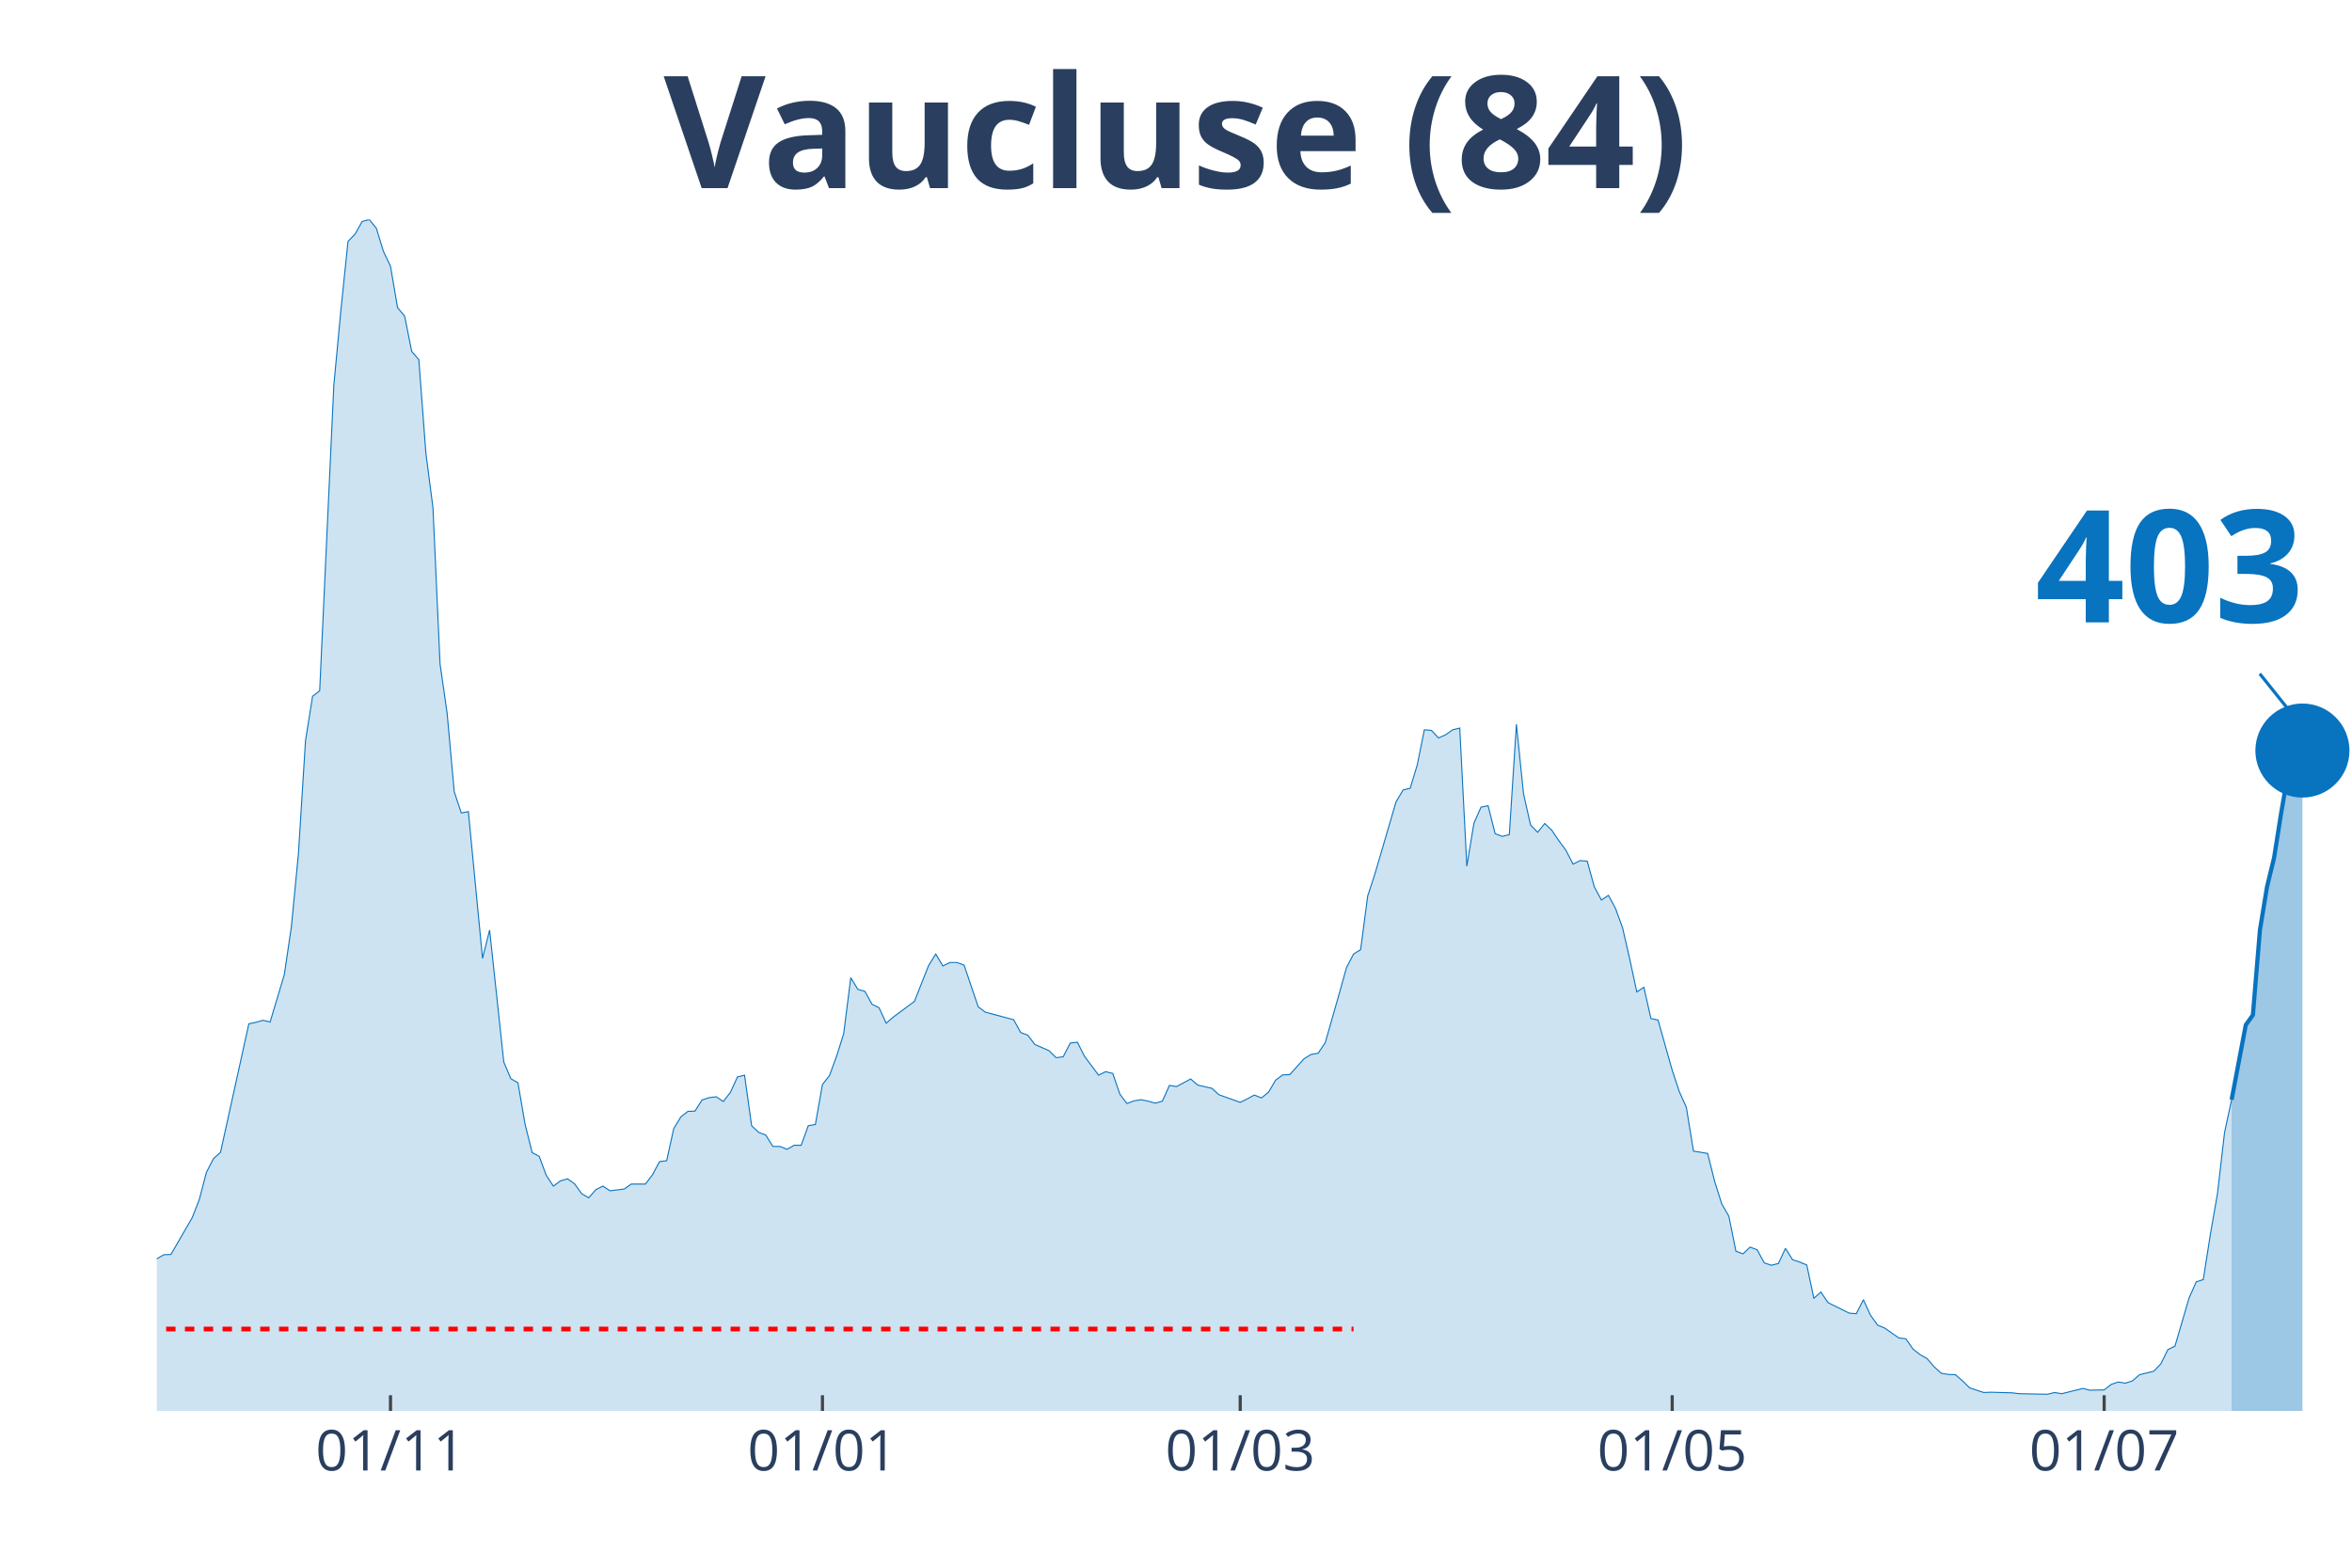
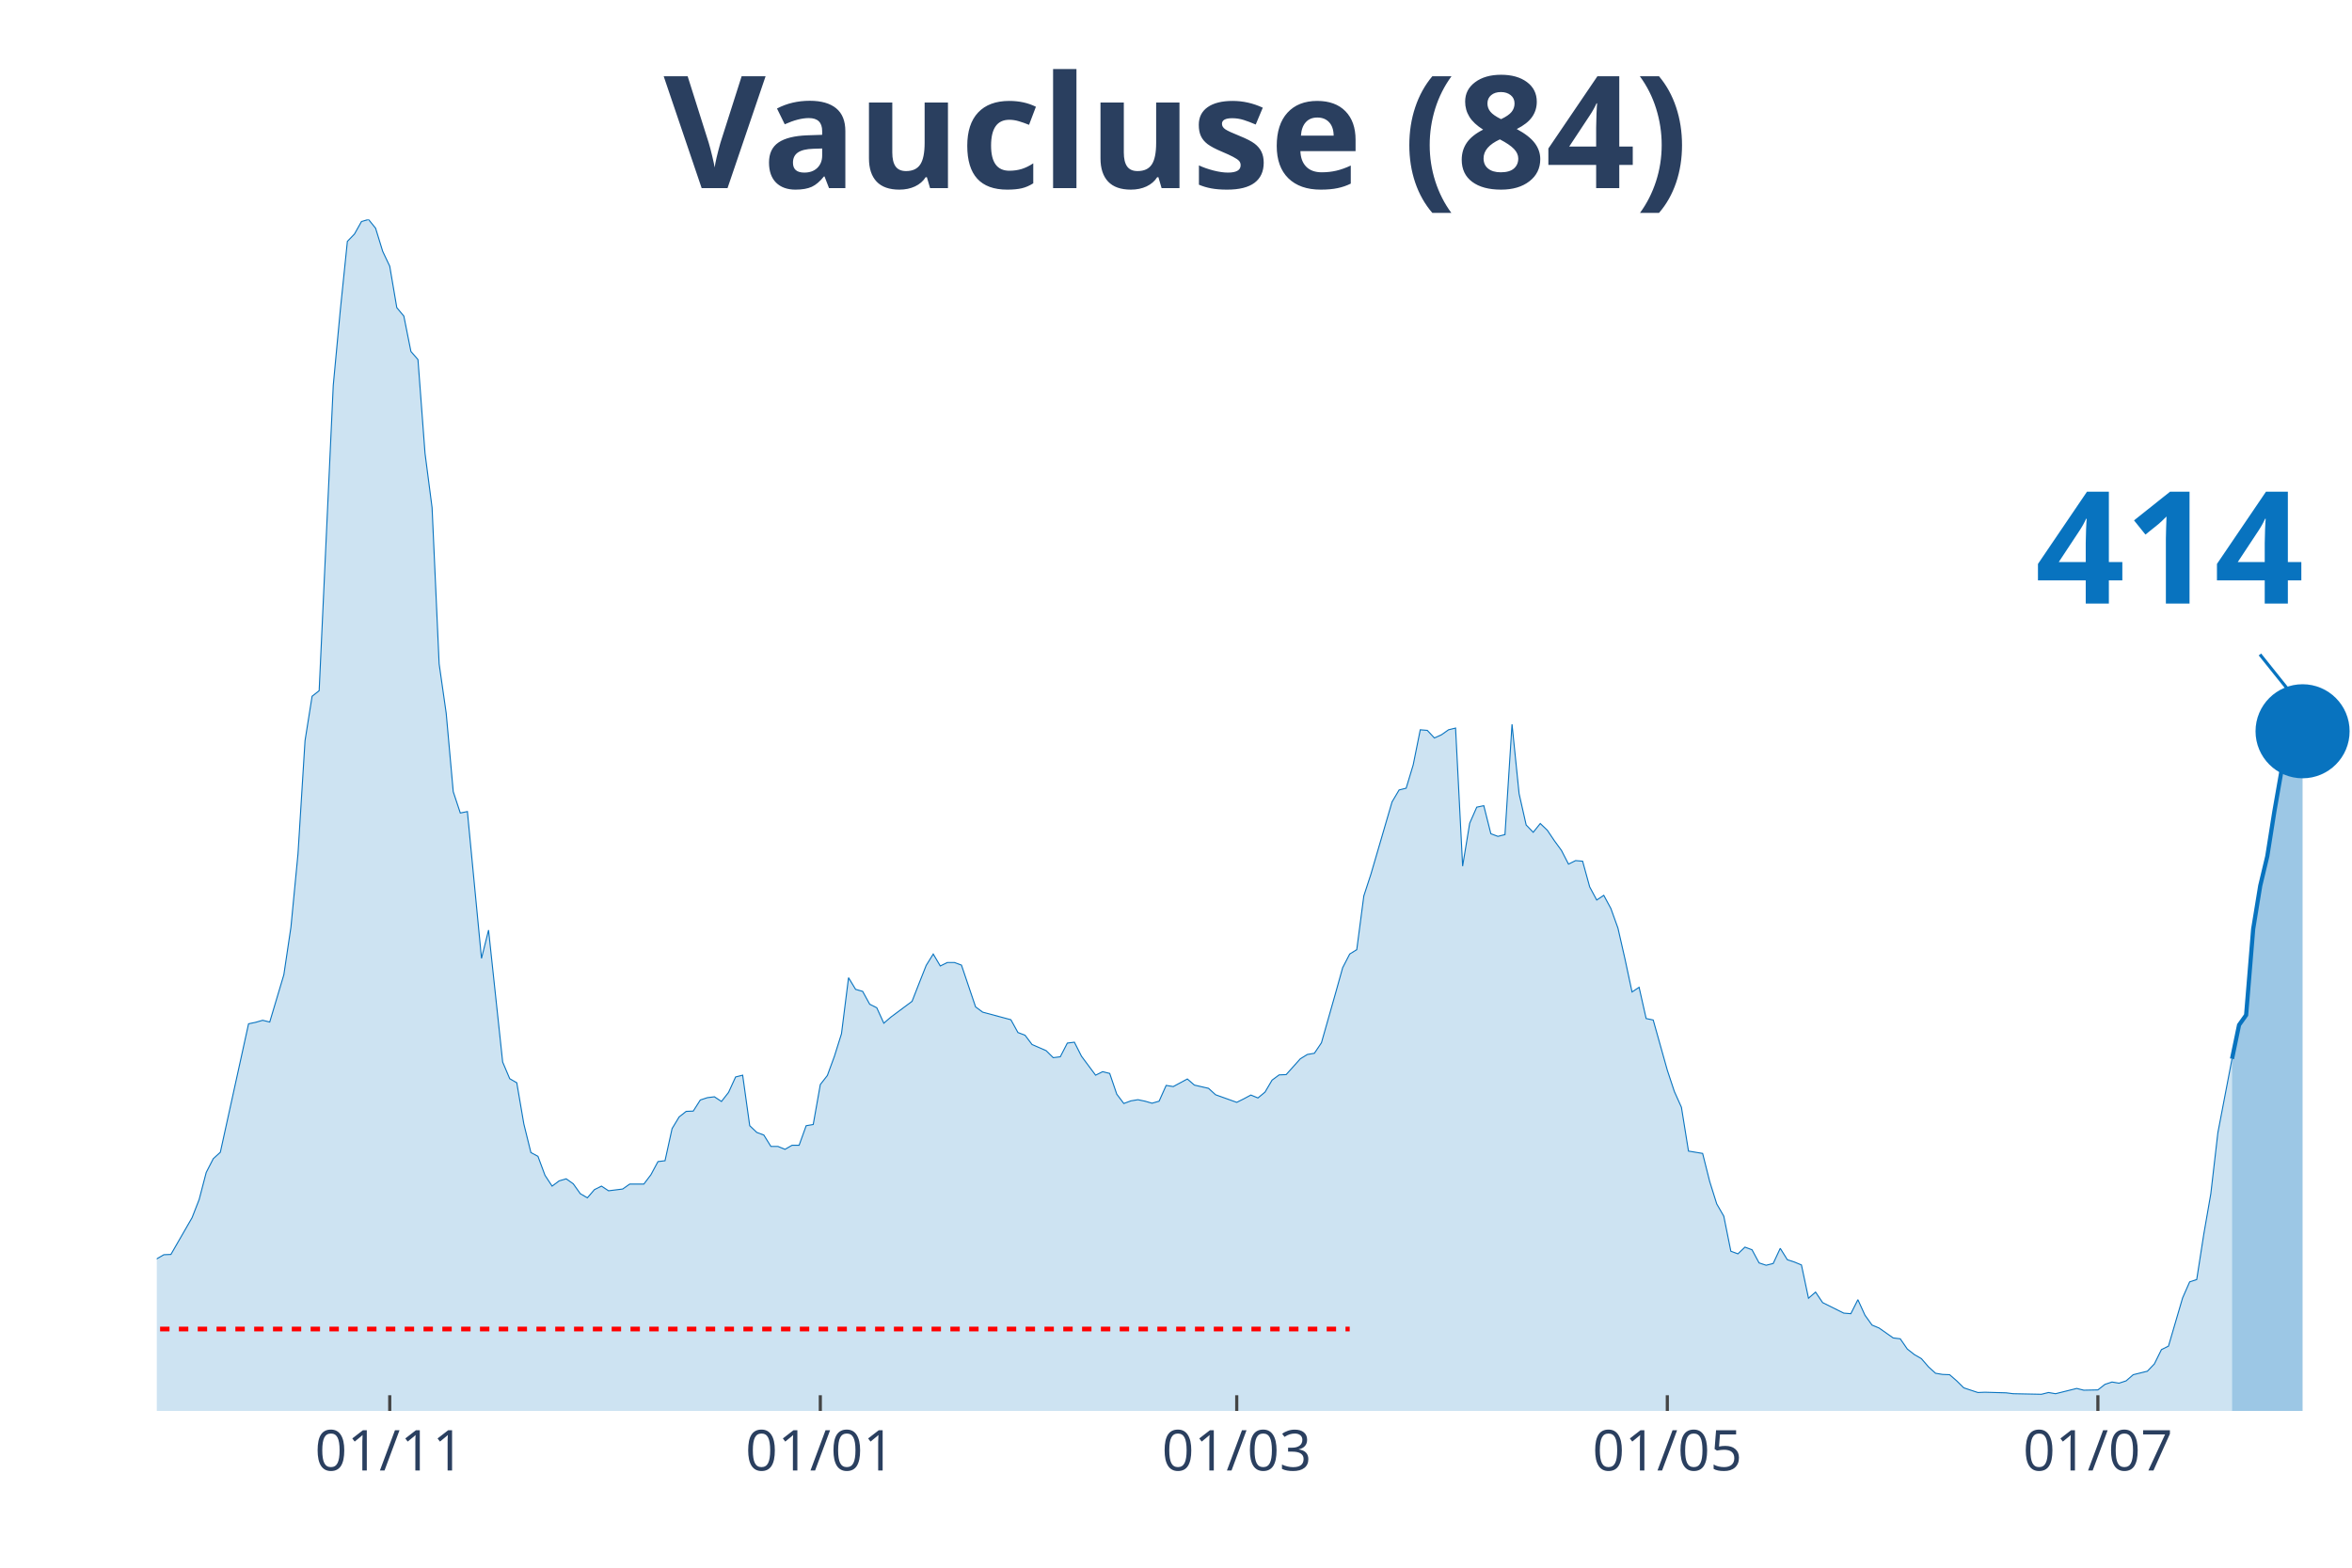
<svg xmlns="http://www.w3.org/2000/svg" class="main-svg" width="1125" height="750" style="" viewBox="0 0 750 500">
  <rect x="0" y="0" width="750" height="500" style="fill: rgb(0, 0, 0); fill-opacity: 0;" />
-   <defs id="defs-c55fc6">
+   <defs id="defs-0b0a5b">
    <g class="clips">
-       <clipPath id="clipc55fc6xyplot" class="plotclip">
+       <clipPath id="clip0b0a5bxyplot" class="plotclip">
        <rect width="700" height="380" />
      </clipPath>
-       <clipPath class="axesclip" id="clipc55fc6x">
+       <clipPath class="axesclip" id="clip0b0a5bx">
        <rect x="50" y="0" width="700" height="500" />
      </clipPath>
-       <clipPath class="axesclip" id="clipc55fc6y">
+       <clipPath class="axesclip" id="clip0b0a5by">
        <rect x="0" y="70" width="750" height="380" />
      </clipPath>
-       <clipPath class="axesclip" id="clipc55fc6xy">
+       <clipPath class="axesclip" id="clip0b0a5bxy">
        <rect x="50" y="70" width="700" height="380" />
      </clipPath>
    </g>
    <g class="gradients" />
  </defs>
  <g class="bglayer">
    <rect class="bg" x="50" y="70" width="700" height="380" style="fill: rgb(0, 0, 0); fill-opacity: 0; stroke-width: 0;" />
  </g>
  <g class="layer-below">
    <g class="imagelayer" />
    <g class="shapelayer" />
  </g>
  <g class="cartesianlayer">
    <g class="subplot xy">
      <g class="layer-subplot">
        <g class="shapelayer" />
        <g class="imagelayer" />
      </g>
      <g class="gridlayer">
        <g class="x">
-           <path class="xgrid crisp" transform="translate(124.52,0)" d="M0,70v380" style="stroke: rgb(255, 255, 255); stroke-opacity: 1; stroke-width: 1px;" />
-           <path class="xgrid crisp" transform="translate(262.26,0)" d="M0,70v380" style="stroke: rgb(255, 255, 255); stroke-opacity: 1; stroke-width: 1px;" />
-           <path class="xgrid crisp" transform="translate(395.48,0)" d="M0,70v380" style="stroke: rgb(255, 255, 255); stroke-opacity: 1; stroke-width: 1px;" />
-           <path class="xgrid crisp" transform="translate(533.23,0)" d="M0,70v380" style="stroke: rgb(255, 255, 255); stroke-opacity: 1; stroke-width: 1px;" />
-           <path class="xgrid crisp" transform="translate(670.97,0)" d="M0,70v380" style="stroke: rgb(255, 255, 255); stroke-opacity: 1; stroke-width: 1px;" />
+           <path class="xgrid crisp" transform="translate(124.28,0)" d="M0,70v380" style="stroke: rgb(255, 255, 255); stroke-opacity: 1; stroke-width: 1px;" />
+           <path class="xgrid crisp" transform="translate(261.58,0)" d="M0,70v380" style="stroke: rgb(255, 255, 255); stroke-opacity: 1; stroke-width: 1px;" />
+           <path class="xgrid crisp" transform="translate(394.37,0)" d="M0,70v380" style="stroke: rgb(255, 255, 255); stroke-opacity: 1; stroke-width: 1px;" />
+           <path class="xgrid crisp" transform="translate(531.67,0)" d="M0,70v380" style="stroke: rgb(255, 255, 255); stroke-opacity: 1; stroke-width: 1px;" />
+           <path class="xgrid crisp" transform="translate(668.97,0)" d="M0,70v380" style="stroke: rgb(255, 255, 255); stroke-opacity: 1; stroke-width: 1px;" />
        </g>
        <g class="y" />
      </g>
      <g class="zerolinelayer" />
      <path class="xlines-below" />
      <path class="ylines-below" />
      <g class="overlines-below" />
      <g class="xaxislayer-below" />
      <g class="yaxislayer-below" />
      <g class="overaxes-below" />
-       <g class="plot" transform="translate(50, 70)" clip-path="url('#clipc55fc6xyplot')">
+       <g class="plot" transform="translate(50, 70)" clip-path="url('#clip0b0a5bxyplot')">
        <g class="scatterlayer mlayer">
-           <g class="trace scatter tracef55cd4" style="stroke-miterlimit: 2;">
+           <g class="trace scatter traceb10044" style="stroke-miterlimit: 2;">
            <g class="fills">
              <g>
-                 <path class="js-fill" d="M661.61,380L-307.1,380L-307.1,378.7L-259.68,377.86L-257.42,378.79L-246.13,378.14L-243.87,378.04L-225.81,378.88L-223.55,379.16L-207.74,378.6L-205.48,378.14L-137.74,375.25L-135.48,374.23L-115.16,369.76L-112.9,368.08L-103.87,365.66L-101.61,363.8L-94.84,357.37L-92.58,356.91L-88.06,355.51L-85.81,353.09L-83.55,352.9L-81.29,350.39L-76.77,348.06L-74.52,347.88L-70,340.52L-67.74,337.45L-60.97,328.97L-58.71,328.88L-56.45,328.23L-54.19,330.37L-51.94,330.65L-49.68,334.19L-47.42,337.45L-45.16,337.63L-42.9,337.35L-40.65,340.61L-38.39,339.03L-36.13,339.31L-31.61,336.7L-29.35,336.89L-24.84,337.63L-22.58,336.33L-18.06,339.96L-15.81,339.5L-11.29,339.5L-9.03,337.17L-6.77,336.89L-4.52,335.68L-2.26,334.19L0,331.49L2.26,330.18L4.52,330.09L9.03,322.27L11.29,318.36L13.55,312.59L15.81,303.93L18.06,299.55L20.32,297.5L29.35,256.53L31.61,256.06L33.87,255.41L36.13,255.97L40.65,240.89L42.9,225.71L45.16,202.34L47.42,166.21L49.68,152.06L51.94,150.29L56.45,52.89L58.71,28.87L60.97,6.98L63.23,4.66L65.48,0.65L67.74,0L70,2.79L72.26,10.15L74.52,14.9L76.77,28.12L79.03,30.82L81.29,42.09L83.55,44.69L85.81,74.58L88.06,91.9L90.32,141.72L92.58,157.46L94.84,182.5L97.1,189.3L99.35,188.84L103.87,235.67L106.13,226.64L110.65,268.73L112.9,274.04L115.16,275.34L117.42,288.47L119.68,297.59L121.94,298.8L124.19,304.86L126.45,308.3L128.71,306.63L130.97,305.97L133.23,307.56L135.48,310.72L137.74,312.03L140,309.42L142.26,308.3L144.52,309.79L149.03,309.23L151.29,307.65L155.81,307.65L158.06,304.67L160.32,300.48L162.58,300.2L164.84,289.96L167.1,286.23L169.35,284.46L171.61,284.37L173.87,280.83L176.13,280.09L178.39,279.81L180.65,281.3L182.9,278.41L185.16,273.48L187.42,272.92L189.68,289.03L191.94,291.17L194.19,292.01L196.45,295.64L198.71,295.64L200.97,296.57L203.23,295.27L205.48,295.27L207.74,289.03L210,288.65L212.26,275.9L214.52,273.01L216.77,266.87L219.03,259.7L221.29,241.82L223.55,245.54L225.81,246.19L228.06,250.29L230.32,251.41L232.58,256.34L234.84,254.39L241.61,249.36L243.87,243.59L246.13,237.91L248.39,234.28L250.65,238.09L252.9,236.98L255.16,236.98L257.42,237.81L261.94,251.13L264.19,252.81L273.23,255.23L275.48,259.32L277.74,260.16L280,263.14L284.52,265.1L286.77,267.33L289.03,267.05L291.29,262.68L293.55,262.4L295.81,266.87L300.32,272.92L302.58,271.8L304.84,272.36L307.1,278.97L309.35,281.95L311.61,281.11L313.87,280.74L316.13,281.21L318.39,281.86L320.65,281.21L322.9,276.18L325.16,276.55L329.68,274.13L331.94,276.08L336.45,277.11L338.71,279.16L345.48,281.58L347.74,280.46L350,279.25L352.26,280.18L354.52,278.32L356.77,274.5L359.03,272.83L361.29,272.73L365.81,267.7L368.06,266.31L370.32,265.93L372.58,262.58L377.1,246.75L379.35,238.65L381.61,234.28L383.87,232.88L386.13,215.75L388.39,208.86L395.16,185.76L397.42,181.95L399.68,181.39L401.94,173.94L404.19,162.76L406.45,162.95L408.71,165.37L410.97,164.35L413.23,162.76L415.48,162.21L417.74,206.25L420,192.56L422.26,187.44L424.52,186.97L426.77,195.91L429.03,196.75L431.29,196.19L433.55,160.99L435.81,183.16L438.06,193.12L440.32,195.45L442.58,192.65L444.84,194.8L447.1,198.15L449.35,201.22L451.61,205.6L453.87,204.48L456.13,204.67L458.39,212.86L460.65,217.05L462.9,215.56L465.16,219.75L467.42,225.99L469.68,235.86L471.94,246.38L474.19,244.89L476.45,254.85L478.71,255.32L483.23,271.34L485.48,278.13L487.74,283.16L490,297.13L494.52,297.87L496.77,306.81L499.03,313.98L501.29,317.89L503.55,329.07L505.81,329.9L508.06,327.76L510.32,328.6L512.58,332.79L514.84,333.54L517.1,332.98L519.35,328.14L521.61,331.77L523.87,332.51L526.13,333.44L528.39,344.06L530.65,342.1L532.9,345.45L539.68,348.81L541.94,348.99L544.19,344.52L546.45,349.46L548.71,352.62L550.97,353.56L555.48,356.72L557.74,357L560,360.26L562.26,362.03L564.52,363.33L566.77,365.94L569.03,367.99L571.29,368.36L573.55,368.45L575.81,370.41L578.06,372.64L580.32,373.39L582.58,374.13L584.84,374.04L591.61,374.23L593.87,374.51L602.9,374.69L605.16,374.13L607.42,374.51L609.68,373.95L614.19,372.83L616.45,373.39L620.97,373.3L623.23,371.53L625.48,370.78L627.74,371.15L630,370.41L632.26,368.45L636.77,367.34L639.03,365.01L641.29,360.45L643.55,359.33L648.06,343.96L650.32,338.84L652.58,338.1L654.84,323.67L657.1,310.72L659.35,291.26L661.61,280.74" style="fill: rgb(8, 115, 191); fill-opacity: 0.2; stroke-width: 0;" />
+                 <path class="js-fill" d="M661.74,380L-306.11,380L-306.11,378.7L-258.84,377.86L-256.59,378.79L-245.34,378.14L-243.09,378.04L-225.08,378.88L-222.83,379.16L-207.07,378.6L-204.82,378.14L-137.3,375.25L-135.05,374.23L-114.79,369.76L-112.54,368.08L-103.54,365.66L-101.29,363.8L-94.53,357.37L-92.28,356.91L-87.78,355.51L-85.53,353.09L-83.28,352.9L-81.03,350.39L-76.53,348.06L-74.28,347.88L-69.77,340.52L-67.52,337.45L-60.77,328.97L-58.52,328.88L-56.27,328.23L-54.02,330.37L-51.77,330.65L-49.52,334.19L-47.27,337.45L-45.02,337.63L-42.77,337.35L-40.51,340.61L-38.26,339.03L-36.01,339.31L-31.51,336.7L-29.26,336.89L-24.76,337.63L-22.51,336.33L-18.01,339.96L-15.76,339.5L-11.25,339.5L-9,337.17L-6.75,336.89L-4.5,335.68L-2.25,334.19L0,331.49L2.25,330.18L4.5,330.09L9,322.27L11.25,318.36L13.5,312.59L15.76,303.93L18.01,299.55L20.26,297.5L29.26,256.53L31.51,256.06L33.76,255.41L36.01,255.97L40.51,240.89L42.77,225.71L45.02,202.34L47.27,166.21L49.52,152.06L51.77,150.29L56.27,52.89L58.52,28.87L60.77,6.98L63.02,4.66L65.27,0.65L67.52,0L69.77,2.79L72.03,10.15L74.28,14.9L76.53,28.12L78.78,30.82L81.03,42.09L83.28,44.69L85.53,74.58L87.78,91.9L90.03,141.72L92.28,157.46L94.53,182.5L96.78,189.3L99.04,188.84L103.54,235.67L105.79,226.64L110.29,268.73L112.54,274.04L114.79,275.34L117.04,288.47L119.29,297.59L121.54,298.8L123.79,304.86L126.05,308.3L128.3,306.63L130.55,305.97L132.8,307.56L135.05,310.72L137.3,312.03L139.55,309.42L141.8,308.3L144.05,309.79L148.55,309.23L150.8,307.65L155.31,307.65L157.56,304.67L159.81,300.48L162.06,300.2L164.31,289.96L166.56,286.23L168.81,284.46L171.06,284.37L173.31,280.83L175.56,280.09L177.81,279.81L180.06,281.3L182.32,278.41L184.57,273.48L186.82,272.92L189.07,289.03L191.32,291.17L193.57,292.01L195.82,295.64L198.07,295.64L200.32,296.57L202.57,295.27L204.82,295.27L207.07,289.03L209.32,288.65L211.58,275.9L213.83,273.01L216.08,266.87L218.33,259.7L220.58,241.82L222.83,245.54L225.08,246.19L227.33,250.29L229.58,251.41L231.83,256.34L234.08,254.39L240.84,249.36L243.09,243.59L245.34,237.91L247.59,234.28L249.84,238.09L252.09,236.98L254.34,236.98L256.59,237.81L261.09,251.13L263.34,252.81L272.35,255.23L274.6,259.32L276.85,260.16L279.1,263.14L283.6,265.1L285.85,267.33L288.1,267.05L290.35,262.68L292.6,262.4L294.86,266.87L299.36,272.92L301.61,271.8L303.86,272.36L306.11,278.97L308.36,281.95L310.61,281.11L312.86,280.74L315.11,281.21L317.36,281.86L319.61,281.21L321.86,276.18L324.12,276.55L328.62,274.13L330.87,276.08L335.37,277.11L337.62,279.16L344.37,281.58L346.62,280.46L348.87,279.25L351.13,280.18L353.38,278.32L355.63,274.5L357.88,272.83L360.13,272.73L364.63,267.7L366.88,266.31L369.13,265.93L371.38,262.58L375.88,246.75L378.14,238.65L380.39,234.28L382.64,232.88L384.89,215.75L387.14,208.86L393.89,185.76L396.14,181.95L398.39,181.39L400.64,173.94L402.89,162.76L405.14,162.95L407.4,165.37L409.65,164.35L411.9,162.76L414.15,162.21L416.4,206.25L418.65,192.56L420.9,187.44L423.15,186.97L425.4,195.91L427.65,196.75L429.9,196.19L432.15,160.99L434.41,183.16L436.66,193.12L438.91,195.45L441.16,192.65L443.41,194.8L445.66,198.15L447.91,201.22L450.16,205.6L452.41,204.48L454.66,204.67L456.91,212.86L459.16,217.05L461.41,215.56L463.67,219.75L465.92,225.99L468.17,235.86L470.42,246.38L472.67,244.89L474.92,254.85L477.17,255.32L481.67,271.34L483.92,278.13L486.17,283.16L488.42,297.13L492.93,297.87L495.18,306.81L497.43,313.98L499.68,317.89L501.93,329.07L504.18,329.9L506.43,327.76L508.68,328.6L510.93,332.79L513.18,333.54L515.43,332.98L517.68,328.14L519.94,331.77L522.19,332.51L524.44,333.44L526.69,344.06L528.94,342.1L531.19,345.45L537.94,348.81L540.19,348.99L542.44,344.52L544.69,349.46L546.95,352.62L549.2,353.56L553.7,356.72L555.95,357L558.2,360.26L560.45,362.03L562.7,363.33L564.95,365.94L567.2,367.99L569.45,368.36L571.7,368.45L573.95,370.41L576.21,372.64L578.46,373.39L580.71,374.13L582.96,374.04L589.71,374.23L591.96,374.51L600.96,374.69L603.22,374.13L605.47,374.51L607.72,373.95L612.22,372.83L614.47,373.39L618.97,373.3L621.22,371.53L623.47,370.78L625.72,371.15L627.97,370.41L630.23,368.45L634.73,367.34L636.98,365.01L639.23,360.45L641.48,359.33L645.98,343.96L648.23,338.84L650.48,338.1L652.73,323.67L654.98,310.72L657.23,291.26L661.74,267.7" style="fill: rgb(8, 115, 191); fill-opacity: 0.2; stroke-width: 0;" />
              </g>
            </g>
            <g class="errorbars" />
            <g class="lines">
-               <path class="js-line" d="M-307.1,378.7L-259.68,377.86L-257.42,378.79L-246.13,378.14L-243.87,378.04L-225.81,378.88L-223.55,379.16L-207.74,378.6L-205.48,378.14L-137.74,375.25L-135.48,374.23L-115.16,369.76L-112.9,368.08L-103.87,365.66L-101.61,363.8L-94.84,357.37L-92.58,356.91L-88.06,355.51L-85.81,353.09L-83.55,352.9L-81.29,350.39L-76.77,348.06L-74.52,347.88L-70,340.52L-67.74,337.45L-60.97,328.97L-58.71,328.88L-56.45,328.23L-54.19,330.37L-51.94,330.65L-49.68,334.19L-47.42,337.45L-45.16,337.63L-42.9,337.35L-40.65,340.61L-38.39,339.03L-36.13,339.31L-31.61,336.7L-29.35,336.89L-24.84,337.63L-22.58,336.33L-18.06,339.96L-15.81,339.5L-11.29,339.5L-9.03,337.17L-6.77,336.89L-4.52,335.68L-2.26,334.19L0,331.49L2.26,330.18L4.52,330.09L9.03,322.27L11.29,318.36L13.55,312.59L15.81,303.93L18.06,299.55L20.32,297.5L29.35,256.53L31.61,256.06L33.87,255.41L36.13,255.97L40.65,240.89L42.9,225.71L45.16,202.34L47.42,166.21L49.68,152.06L51.94,150.29L56.45,52.89L58.71,28.87L60.97,6.98L63.23,4.66L65.48,0.65L67.74,0L70,2.79L72.26,10.15L74.52,14.9L76.77,28.12L79.03,30.82L81.29,42.09L83.55,44.69L85.81,74.58L88.06,91.9L90.32,141.72L92.58,157.46L94.84,182.5L97.1,189.3L99.35,188.84L103.87,235.67L106.13,226.64L110.65,268.73L112.9,274.04L115.16,275.34L117.42,288.47L119.68,297.59L121.94,298.8L124.19,304.86L126.45,308.3L128.71,306.63L130.97,305.97L133.23,307.56L135.48,310.72L137.74,312.03L140,309.42L142.26,308.3L144.52,309.79L149.03,309.23L151.29,307.65L155.81,307.65L158.06,304.67L160.32,300.48L162.58,300.2L164.84,289.96L167.1,286.23L169.35,284.46L171.61,284.37L173.87,280.83L176.13,280.09L178.39,279.81L180.65,281.3L182.9,278.41L185.16,273.48L187.42,272.92L189.68,289.03L191.94,291.17L194.19,292.01L196.45,295.64L198.71,295.64L200.97,296.57L203.23,295.27L205.48,295.27L207.74,289.03L210,288.65L212.26,275.9L214.52,273.01L216.77,266.87L219.03,259.7L221.29,241.82L223.55,245.54L225.81,246.19L228.06,250.29L230.32,251.41L232.58,256.34L234.84,254.39L241.61,249.36L243.87,243.59L246.13,237.91L248.39,234.28L250.65,238.09L252.9,236.98L255.16,236.98L257.42,237.81L261.94,251.13L264.19,252.81L273.23,255.23L275.48,259.32L277.74,260.16L280,263.14L284.52,265.1L286.77,267.33L289.03,267.05L291.29,262.68L293.55,262.4L295.81,266.87L300.32,272.92L302.58,271.8L304.84,272.36L307.1,278.97L309.35,281.95L311.61,281.11L313.87,280.74L316.13,281.21L318.39,281.86L320.65,281.21L322.9,276.18L325.16,276.55L329.68,274.13L331.94,276.08L336.45,277.11L338.71,279.16L345.48,281.58L347.74,280.46L350,279.25L352.26,280.18L354.52,278.32L356.77,274.5L359.03,272.83L361.29,272.73L365.81,267.7L368.06,266.31L370.32,265.93L372.58,262.58L377.1,246.75L379.35,238.65L381.61,234.28L383.87,232.88L386.13,215.75L388.39,208.86L395.16,185.76L397.42,181.95L399.68,181.39L401.94,173.94L404.19,162.76L406.45,162.95L408.71,165.37L410.97,164.35L413.23,162.76L415.48,162.21L417.74,206.25L420,192.56L422.26,187.44L424.52,186.97L426.77,195.91L429.03,196.75L431.29,196.19L433.55,160.99L435.81,183.16L438.06,193.12L440.32,195.45L442.58,192.65L444.84,194.8L447.1,198.15L449.35,201.22L451.61,205.6L453.87,204.48L456.13,204.67L458.39,212.86L460.65,217.05L462.9,215.56L465.16,219.75L467.42,225.99L469.68,235.86L471.94,246.38L474.19,244.89L476.45,254.85L478.71,255.32L483.23,271.34L485.48,278.13L487.74,283.16L490,297.13L494.52,297.87L496.77,306.81L499.03,313.98L501.29,317.89L503.55,329.07L505.81,329.9L508.06,327.76L510.32,328.6L512.58,332.79L514.84,333.54L517.1,332.98L519.35,328.14L521.61,331.77L523.87,332.51L526.13,333.44L528.39,344.06L530.65,342.1L532.9,345.45L539.68,348.81L541.94,348.99L544.19,344.52L546.45,349.46L548.71,352.62L550.97,353.56L555.48,356.72L557.74,357L560,360.26L562.26,362.03L564.52,363.33L566.77,365.94L569.03,367.99L571.29,368.36L573.55,368.45L575.81,370.41L578.06,372.64L580.32,373.39L582.58,374.13L584.84,374.04L591.61,374.23L593.87,374.51L602.9,374.69L605.16,374.13L607.42,374.51L609.68,373.95L614.19,372.83L616.45,373.39L620.97,373.3L623.23,371.53L625.48,370.78L627.74,371.15L630,370.41L632.26,368.45L636.77,367.34L639.03,365.01L641.29,360.45L643.55,359.33L648.06,343.96L650.32,338.84L652.58,338.1L654.84,323.67L657.1,310.72L659.35,291.26L661.61,280.74" style="vector-effect: non-scaling-stroke; fill: none; stroke: rgb(8, 115, 191); stroke-opacity: 1; stroke-width: 0.5px; opacity: 1;" />
+               <path class="js-line" d="M-306.11,378.7L-258.84,377.86L-256.59,378.79L-245.34,378.14L-243.09,378.04L-225.08,378.88L-222.83,379.16L-207.07,378.6L-204.82,378.14L-137.3,375.25L-135.05,374.23L-114.79,369.76L-112.54,368.08L-103.54,365.66L-101.29,363.8L-94.53,357.37L-92.28,356.91L-87.78,355.51L-85.53,353.09L-83.28,352.9L-81.03,350.39L-76.53,348.06L-74.28,347.88L-69.77,340.52L-67.52,337.45L-60.77,328.97L-58.52,328.88L-56.27,328.23L-54.02,330.37L-51.77,330.65L-49.52,334.19L-47.27,337.45L-45.02,337.63L-42.77,337.35L-40.51,340.61L-38.26,339.03L-36.01,339.31L-31.51,336.7L-29.26,336.89L-24.76,337.63L-22.51,336.33L-18.01,339.96L-15.76,339.5L-11.25,339.5L-9,337.17L-6.75,336.89L-4.5,335.68L-2.25,334.19L0,331.49L2.25,330.18L4.5,330.09L9,322.27L11.25,318.36L13.5,312.59L15.76,303.93L18.01,299.55L20.26,297.5L29.26,256.53L31.51,256.06L33.76,255.41L36.01,255.97L40.51,240.89L42.77,225.71L45.02,202.34L47.27,166.21L49.52,152.06L51.77,150.29L56.27,52.89L58.52,28.87L60.77,6.98L63.02,4.66L65.27,0.65L67.52,0L69.77,2.79L72.03,10.15L74.28,14.9L76.53,28.12L78.78,30.82L81.03,42.09L83.28,44.69L85.53,74.58L87.78,91.9L90.03,141.72L92.28,157.46L94.53,182.5L96.78,189.3L99.04,188.84L103.54,235.67L105.79,226.64L110.29,268.73L112.54,274.04L114.79,275.34L117.04,288.47L119.29,297.59L121.54,298.8L123.79,304.86L126.05,308.3L128.3,306.63L130.55,305.97L132.8,307.56L135.05,310.72L137.3,312.03L139.55,309.42L141.8,308.3L144.05,309.79L148.55,309.23L150.8,307.65L155.31,307.65L157.56,304.67L159.81,300.48L162.06,300.2L164.31,289.96L166.56,286.23L168.81,284.46L171.06,284.37L173.31,280.83L175.56,280.09L177.81,279.81L180.06,281.3L182.32,278.41L184.57,273.48L186.82,272.92L189.07,289.03L191.32,291.17L193.57,292.01L195.82,295.64L198.07,295.64L200.32,296.57L202.57,295.27L204.82,295.27L207.07,289.03L209.32,288.65L211.58,275.9L213.83,273.01L216.08,266.87L218.33,259.7L220.58,241.82L222.83,245.54L225.08,246.19L227.33,250.29L229.58,251.41L231.83,256.34L234.08,254.39L240.84,249.36L243.09,243.59L245.34,237.91L247.59,234.28L249.84,238.09L252.09,236.98L254.34,236.98L256.59,237.81L261.09,251.13L263.34,252.81L272.35,255.23L274.6,259.32L276.85,260.16L279.1,263.14L283.6,265.1L285.85,267.33L288.1,267.05L290.35,262.68L292.6,262.4L294.86,266.87L299.36,272.92L301.61,271.8L303.86,272.36L306.11,278.97L308.36,281.95L310.61,281.11L312.86,280.74L315.11,281.21L317.36,281.86L319.61,281.21L321.86,276.18L324.12,276.55L328.62,274.13L330.87,276.08L335.37,277.11L337.62,279.16L344.37,281.58L346.62,280.46L348.87,279.25L351.13,280.18L353.38,278.32L355.63,274.5L357.88,272.83L360.13,272.73L364.63,267.7L366.88,266.31L369.13,265.93L371.38,262.58L375.88,246.75L378.14,238.65L380.39,234.28L382.64,232.88L384.89,215.75L387.14,208.86L393.89,185.76L396.14,181.95L398.39,181.39L400.64,173.94L402.89,162.76L405.14,162.95L407.4,165.37L409.65,164.35L411.9,162.76L414.15,162.21L416.4,206.25L418.65,192.56L420.9,187.44L423.15,186.97L425.4,195.91L427.65,196.75L429.9,196.19L432.15,160.99L434.41,183.16L436.66,193.12L438.91,195.45L441.16,192.65L443.41,194.8L445.66,198.15L447.91,201.22L450.16,205.6L452.41,204.48L454.66,204.67L456.91,212.86L459.16,217.05L461.41,215.56L463.67,219.75L465.92,225.99L468.17,235.86L470.42,246.38L472.67,244.89L474.92,254.85L477.17,255.32L481.67,271.34L483.92,278.13L486.17,283.16L488.42,297.13L492.93,297.87L495.18,306.81L497.43,313.98L499.68,317.89L501.93,329.07L504.18,329.9L506.43,327.76L508.68,328.6L510.93,332.79L513.18,333.54L515.43,332.98L517.68,328.14L519.94,331.77L522.19,332.51L524.44,333.44L526.69,344.06L528.94,342.1L531.19,345.45L537.94,348.81L540.19,348.99L542.44,344.52L544.69,349.46L546.95,352.62L549.2,353.56L553.7,356.72L555.95,357L558.2,360.26L560.45,362.03L562.7,363.33L564.95,365.94L567.2,367.99L569.45,368.36L571.7,368.45L573.95,370.41L576.21,372.64L578.46,373.39L580.71,374.13L582.96,374.04L589.71,374.23L591.96,374.51L600.96,374.69L603.22,374.13L605.47,374.51L607.72,373.95L612.22,372.83L614.47,373.39L618.97,373.3L621.22,371.53L623.47,370.78L625.72,371.15L627.97,370.41L630.23,368.45L634.73,367.34L636.98,365.01L639.23,360.45L641.48,359.33L645.98,343.96L648.23,338.84L650.48,338.1L652.73,323.67L654.98,310.72L657.23,291.26L661.74,267.7" style="vector-effect: non-scaling-stroke; fill: none; stroke: rgb(8, 115, 191); stroke-opacity: 1; stroke-width: 0.5px; opacity: 1;" />
            </g>
            <g class="points" />
            <g class="text" />
          </g>
-           <g class="trace scatter tracecb8e15" style="stroke-miterlimit: 2;">
+           <g class="trace scatter trace12b54b" style="stroke-miterlimit: 2;">
            <g class="fills">
              <g>
-                 <path class="js-fill" d="M684.19,380L661.61,380L661.61,280.74L666.13,256.9L668.39,253.74L670.65,226.55L672.9,212.86L675.16,203.55L677.42,189.21L679.68,176.27L681.94,169.1L684.19,169.38" style="fill: rgb(8, 115, 191); fill-opacity: 0.4; stroke-width: 0;" />
+                 <path class="js-fill" d="M684.24,380L661.74,380L661.74,267.7L663.99,256.9L666.24,253.74L668.49,226.27L670.74,212.49L672.99,203.08L675.24,188.84L677.49,175.99L679.74,168.91L681.99,169.1L684.24,163.23" style="fill: rgb(8, 115, 191); fill-opacity: 0.4; stroke-width: 0;" />
              </g>
            </g>
            <g class="errorbars" />
            <g class="lines">
-               <path class="js-line" d="M661.61,280.74L666.13,256.9L668.39,253.74L670.65,226.55L672.9,212.86L675.16,203.55L677.42,189.21L679.68,176.27L681.94,169.1L684.19,169.38" style="vector-effect: non-scaling-stroke; fill: none; stroke: rgb(8, 115, 191); stroke-opacity: 1; stroke-width: 2px; opacity: 1;" />
+               <path class="js-line" d="M661.74,267.7L663.99,256.9L666.24,253.74L668.49,226.27L670.74,212.49L672.99,203.08L675.24,188.84L677.49,175.99L679.74,168.91L681.99,169.1L684.24,163.23" style="vector-effect: non-scaling-stroke; fill: none; stroke: rgb(8, 115, 191); stroke-opacity: 1; stroke-width: 2px; opacity: 1;" />
            </g>
            <g class="points" />
            <g class="text" />
          </g>
-           <g class="trace scatter trace626eb3" style="stroke-miterlimit: 2; opacity: 1;">
+           <g class="trace scatter trace14ccbe" style="stroke-miterlimit: 2; opacity: 1;">
            <g class="fills" />
            <g class="errorbars" />
            <g class="lines" />
            <g class="points">
-               <path class="point" transform="translate(684.19,169.38)" d="M15,0A15,15 0 1,1 0,-15A15,15 0 0,1 15,0Z" style="opacity: 1; stroke-width: 0px; fill: rgb(8, 115, 191); fill-opacity: 1;" />
+               <path class="point" transform="translate(684.24,163.23)" d="M15,0A15,15 0 1,1 0,-15A15,15 0 0,1 15,0Z" style="opacity: 1; stroke-width: 0px; fill: rgb(8, 115, 191); fill-opacity: 1;" />
            </g>
            <g class="text" />
          </g>
        </g>
      </g>
      <g class="overplot" />
      <path class="xlines-above crisp" style="fill: none; stroke-width: 1px; stroke: rgb(0, 0, 0); stroke-opacity: 0;" d="" />
      <path class="ylines-above crisp" style="fill: none;" d="M0,0" />
      <g class="overlines-above" />
      <g class="xaxislayer-above">
-         <path class="xtick ticks crisp" d="M0,450v-5" transform="translate(124.52,0)" style="stroke: rgb(68, 68, 68); stroke-opacity: 1; stroke-width: 1px;" />
-         <path class="xtick ticks crisp" d="M0,450v-5" transform="translate(262.26,0)" style="stroke: rgb(68, 68, 68); stroke-opacity: 1; stroke-width: 1px;" />
-         <path class="xtick ticks crisp" d="M0,450v-5" transform="translate(395.48,0)" style="stroke: rgb(68, 68, 68); stroke-opacity: 1; stroke-width: 1px;" />
-         <path class="xtick ticks crisp" d="M0,450v-5" transform="translate(533.23,0)" style="stroke: rgb(68, 68, 68); stroke-opacity: 1; stroke-width: 1px;" />
-         <path class="xtick ticks crisp" d="M0,450v-5" transform="translate(670.97,0)" style="stroke: rgb(68, 68, 68); stroke-opacity: 1; stroke-width: 1px;" />
+         <path class="xtick ticks crisp" d="M0,450v-5" transform="translate(124.28,0)" style="stroke: rgb(68, 68, 68); stroke-opacity: 1; stroke-width: 1px;" />
+         <path class="xtick ticks crisp" d="M0,450v-5" transform="translate(261.58,0)" style="stroke: rgb(68, 68, 68); stroke-opacity: 1; stroke-width: 1px;" />
+         <path class="xtick ticks crisp" d="M0,450v-5" transform="translate(394.37,0)" style="stroke: rgb(68, 68, 68); stroke-opacity: 1; stroke-width: 1px;" />
+         <path class="xtick ticks crisp" d="M0,450v-5" transform="translate(531.67,0)" style="stroke: rgb(68, 68, 68); stroke-opacity: 1; stroke-width: 1px;" />
+         <path class="xtick ticks crisp" d="M0,450v-5" transform="translate(668.97,0)" style="stroke: rgb(68, 68, 68); stroke-opacity: 1; stroke-width: 1px;" />
        <g class="xtick">
-           <text text-anchor="middle" x="0" y="469" transform="translate(124.52,0)" style="font-family: 'Open Sans', verdana, arial, sans-serif; font-size: 18px; fill: rgb(42, 63, 95); fill-opacity: 1; white-space: pre;">01/11</text>
+           <text text-anchor="middle" x="0" y="469" transform="translate(124.28,0)" style="font-family: 'Open Sans', verdana, arial, sans-serif; font-size: 18px; fill: rgb(42, 63, 95); fill-opacity: 1; white-space: pre;">01/11</text>
        </g>
        <g class="xtick">
-           <text text-anchor="middle" x="0" y="469" transform="translate(262.26,0)" style="font-family: 'Open Sans', verdana, arial, sans-serif; font-size: 18px; fill: rgb(42, 63, 95); fill-opacity: 1; white-space: pre;">01/01</text>
+           <text text-anchor="middle" x="0" y="469" transform="translate(261.58,0)" style="font-family: 'Open Sans', verdana, arial, sans-serif; font-size: 18px; fill: rgb(42, 63, 95); fill-opacity: 1; white-space: pre;">01/01</text>
        </g>
        <g class="xtick">
-           <text text-anchor="middle" x="0" y="469" transform="translate(395.48,0)" style="font-family: 'Open Sans', verdana, arial, sans-serif; font-size: 18px; fill: rgb(42, 63, 95); fill-opacity: 1; white-space: pre;">01/03</text>
+           <text text-anchor="middle" x="0" y="469" transform="translate(394.37,0)" style="font-family: 'Open Sans', verdana, arial, sans-serif; font-size: 18px; fill: rgb(42, 63, 95); fill-opacity: 1; white-space: pre;">01/03</text>
        </g>
        <g class="xtick">
-           <text text-anchor="middle" x="0" y="469" transform="translate(533.23,0)" style="font-family: 'Open Sans', verdana, arial, sans-serif; font-size: 18px; fill: rgb(42, 63, 95); fill-opacity: 1; white-space: pre;">01/05</text>
+           <text text-anchor="middle" x="0" y="469" transform="translate(531.67,0)" style="font-family: 'Open Sans', verdana, arial, sans-serif; font-size: 18px; fill: rgb(42, 63, 95); fill-opacity: 1; white-space: pre;">01/05</text>
        </g>
        <g class="xtick">
-           <text text-anchor="middle" x="0" y="469" transform="translate(670.97,0)" style="font-family: 'Open Sans', verdana, arial, sans-serif; font-size: 18px; fill: rgb(42, 63, 95); fill-opacity: 1; white-space: pre;">01/07</text>
+           <text text-anchor="middle" x="0" y="469" transform="translate(668.97,0)" style="font-family: 'Open Sans', verdana, arial, sans-serif; font-size: 18px; fill: rgb(42, 63, 95); fill-opacity: 1; white-space: pre;">01/07</text>
        </g>
      </g>
      <g class="yaxislayer-above" />
      <g class="overaxes-above" />
    </g>
  </g>
  <g class="polarlayer" />
  <g class="ternarylayer" />
  <g class="geolayer" />
  <g class="funnelarealayer" />
  <g class="pielayer" />
  <g class="treemaplayer" />
  <g class="sunburstlayer" />
  <g class="glimages" />
-   <defs id="topdefs-c55fc6">
+   <defs id="topdefs-0b0a5b">
    <g class="clips" />
  </defs>
  <g class="layer-above">
    <g class="imagelayer" />
    <g class="shapelayer">
-       <path data-index="0" fill-rule="evenodd" d="M-1219.03,423.88L431.61,423.88" clip-path="url('#clipc55fc6xy')" style="opacity: 1; stroke: rgb(255, 0, 0); stroke-opacity: 1; fill: rgb(0, 0, 0); fill-opacity: 0; stroke-dasharray: 3px, 3px; stroke-width: 1.5px;" />
+       <path data-index="0" fill-rule="evenodd" d="M-1214.95,423.88L430.39,423.88" clip-path="url('#clip0b0a5bxy')" style="opacity: 1; stroke: rgb(255, 0, 0); stroke-opacity: 1; fill: rgb(0, 0, 0); fill-opacity: 0; stroke-dasharray: 3px, 3px; stroke-width: 1.5px;" />
    </g>
  </g>
  <g class="infolayer">
    <g class="g-gtitle">
      <text class="gtitle" x="375" y="25" text-anchor="middle" dy="0.7em" style="font-family: 'Open Sans', verdana, arial, sans-serif; font-size: 50px; fill: rgb(42, 63, 95); opacity: 1; font-weight: normal; white-space: pre;">
        <tspan style="font-weight:bold">Vaucluse (84)</tspan>
      </text>
    </g>
    <g class="g-xtitle" />
    <g class="annotation" data-index="0" style="opacity: 1;">
-       <g class="annotation-text-g" transform="rotate(0,692.19,179.38)">
-         <g class="cursor-pointer" transform="translate(634, 143)">
+       <g class="annotation-text-g" transform="rotate(0,692.24,173.23)">
+         <g class="cursor-pointer" transform="translate(634, 137)">
          <rect class="bg" x="0.5" y="0.5" width="115" height="71" style="stroke-width: 1px; stroke: rgb(0, 0, 0); stroke-opacity: 0; fill: rgb(255, 255, 255); fill-opacity: 0.6;" />
          <text class="annotation-text" text-anchor="middle" x="57.812" y="55.5" style="font-family: 'Open Sans', verdana, arial, sans-serif; font-size: 50px; fill: rgb(8, 115, 191); fill-opacity: 1; white-space: pre;">
-             <tspan style="font-weight:bold">403 </tspan>
+             <tspan style="font-weight:bold">414 </tspan>
          </text>
        </g>
      </g>
      <g class="annotation-arrow-g" style="opacity: 1;">
-         <path d="M720.59,214.88L732.19,229.38" style="stroke-width: 1px; stroke: rgb(8, 115, 191); stroke-opacity: 1; stroke-dasharray: 0px, 0px, 18.569px, 18.569px;" />
+         <path d="M720.64,208.73L732.24,223.23" style="stroke-width: 1px; stroke: rgb(8, 115, 191); stroke-opacity: 1; stroke-dasharray: 0px, 0px, 18.569px, 18.569px;" />
      </g>
    </g>
  </g>
</svg>
